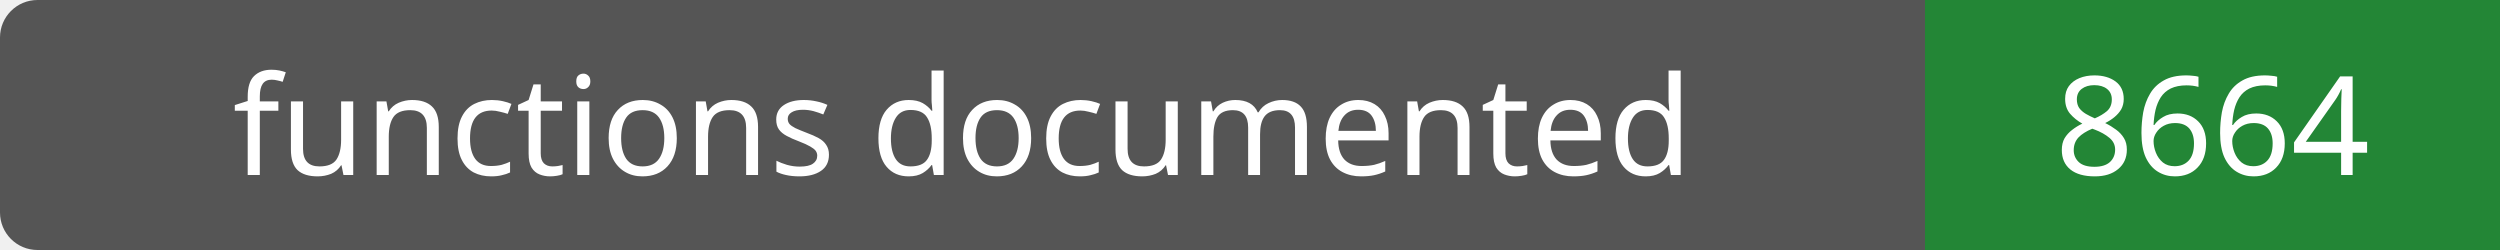
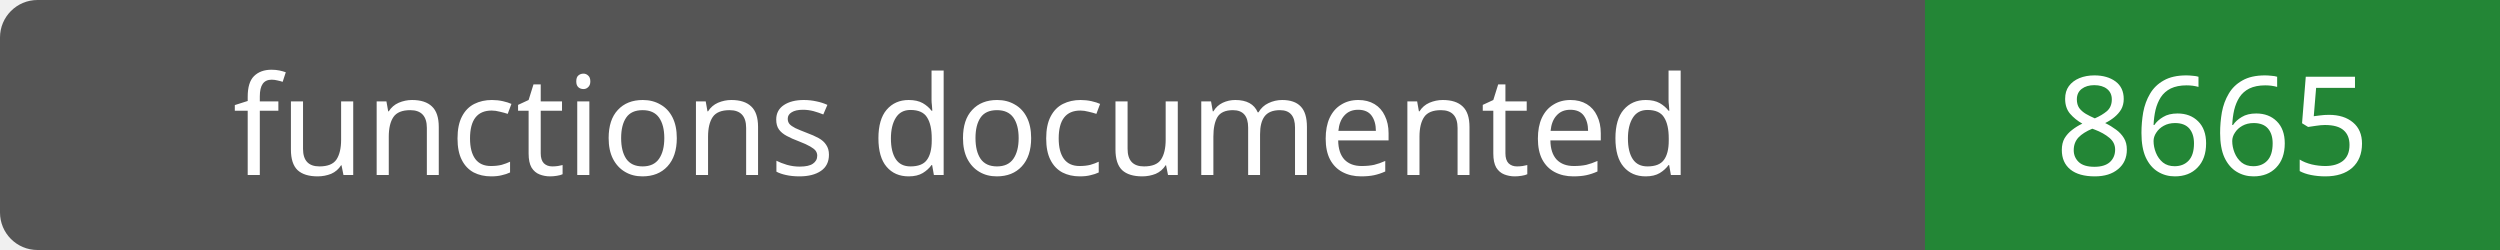
- <svg xmlns="http://www.w3.org/2000/svg" width="200" height="20" role="img" aria-label="functions documented: 8664">
+ <svg xmlns="http://www.w3.org/2000/svg" width="200" height="20" role="img" aria-label="functions documented: 8665">
  <rect width="200" height="20" rx="3" fill="#555" />
  <path fill="#238636" d="M154 0h46v20H154z" />
  <g fill="#fff" text-anchor="middle" font-family="Verdana,sans-serif" font-size="11">
    <text x="77.0" y="14">functions documented</text>
-     <text x="177.0" y="14">8664</text>
+     <text x="177.0" y="14">8665</text>
  </g>
</svg>
